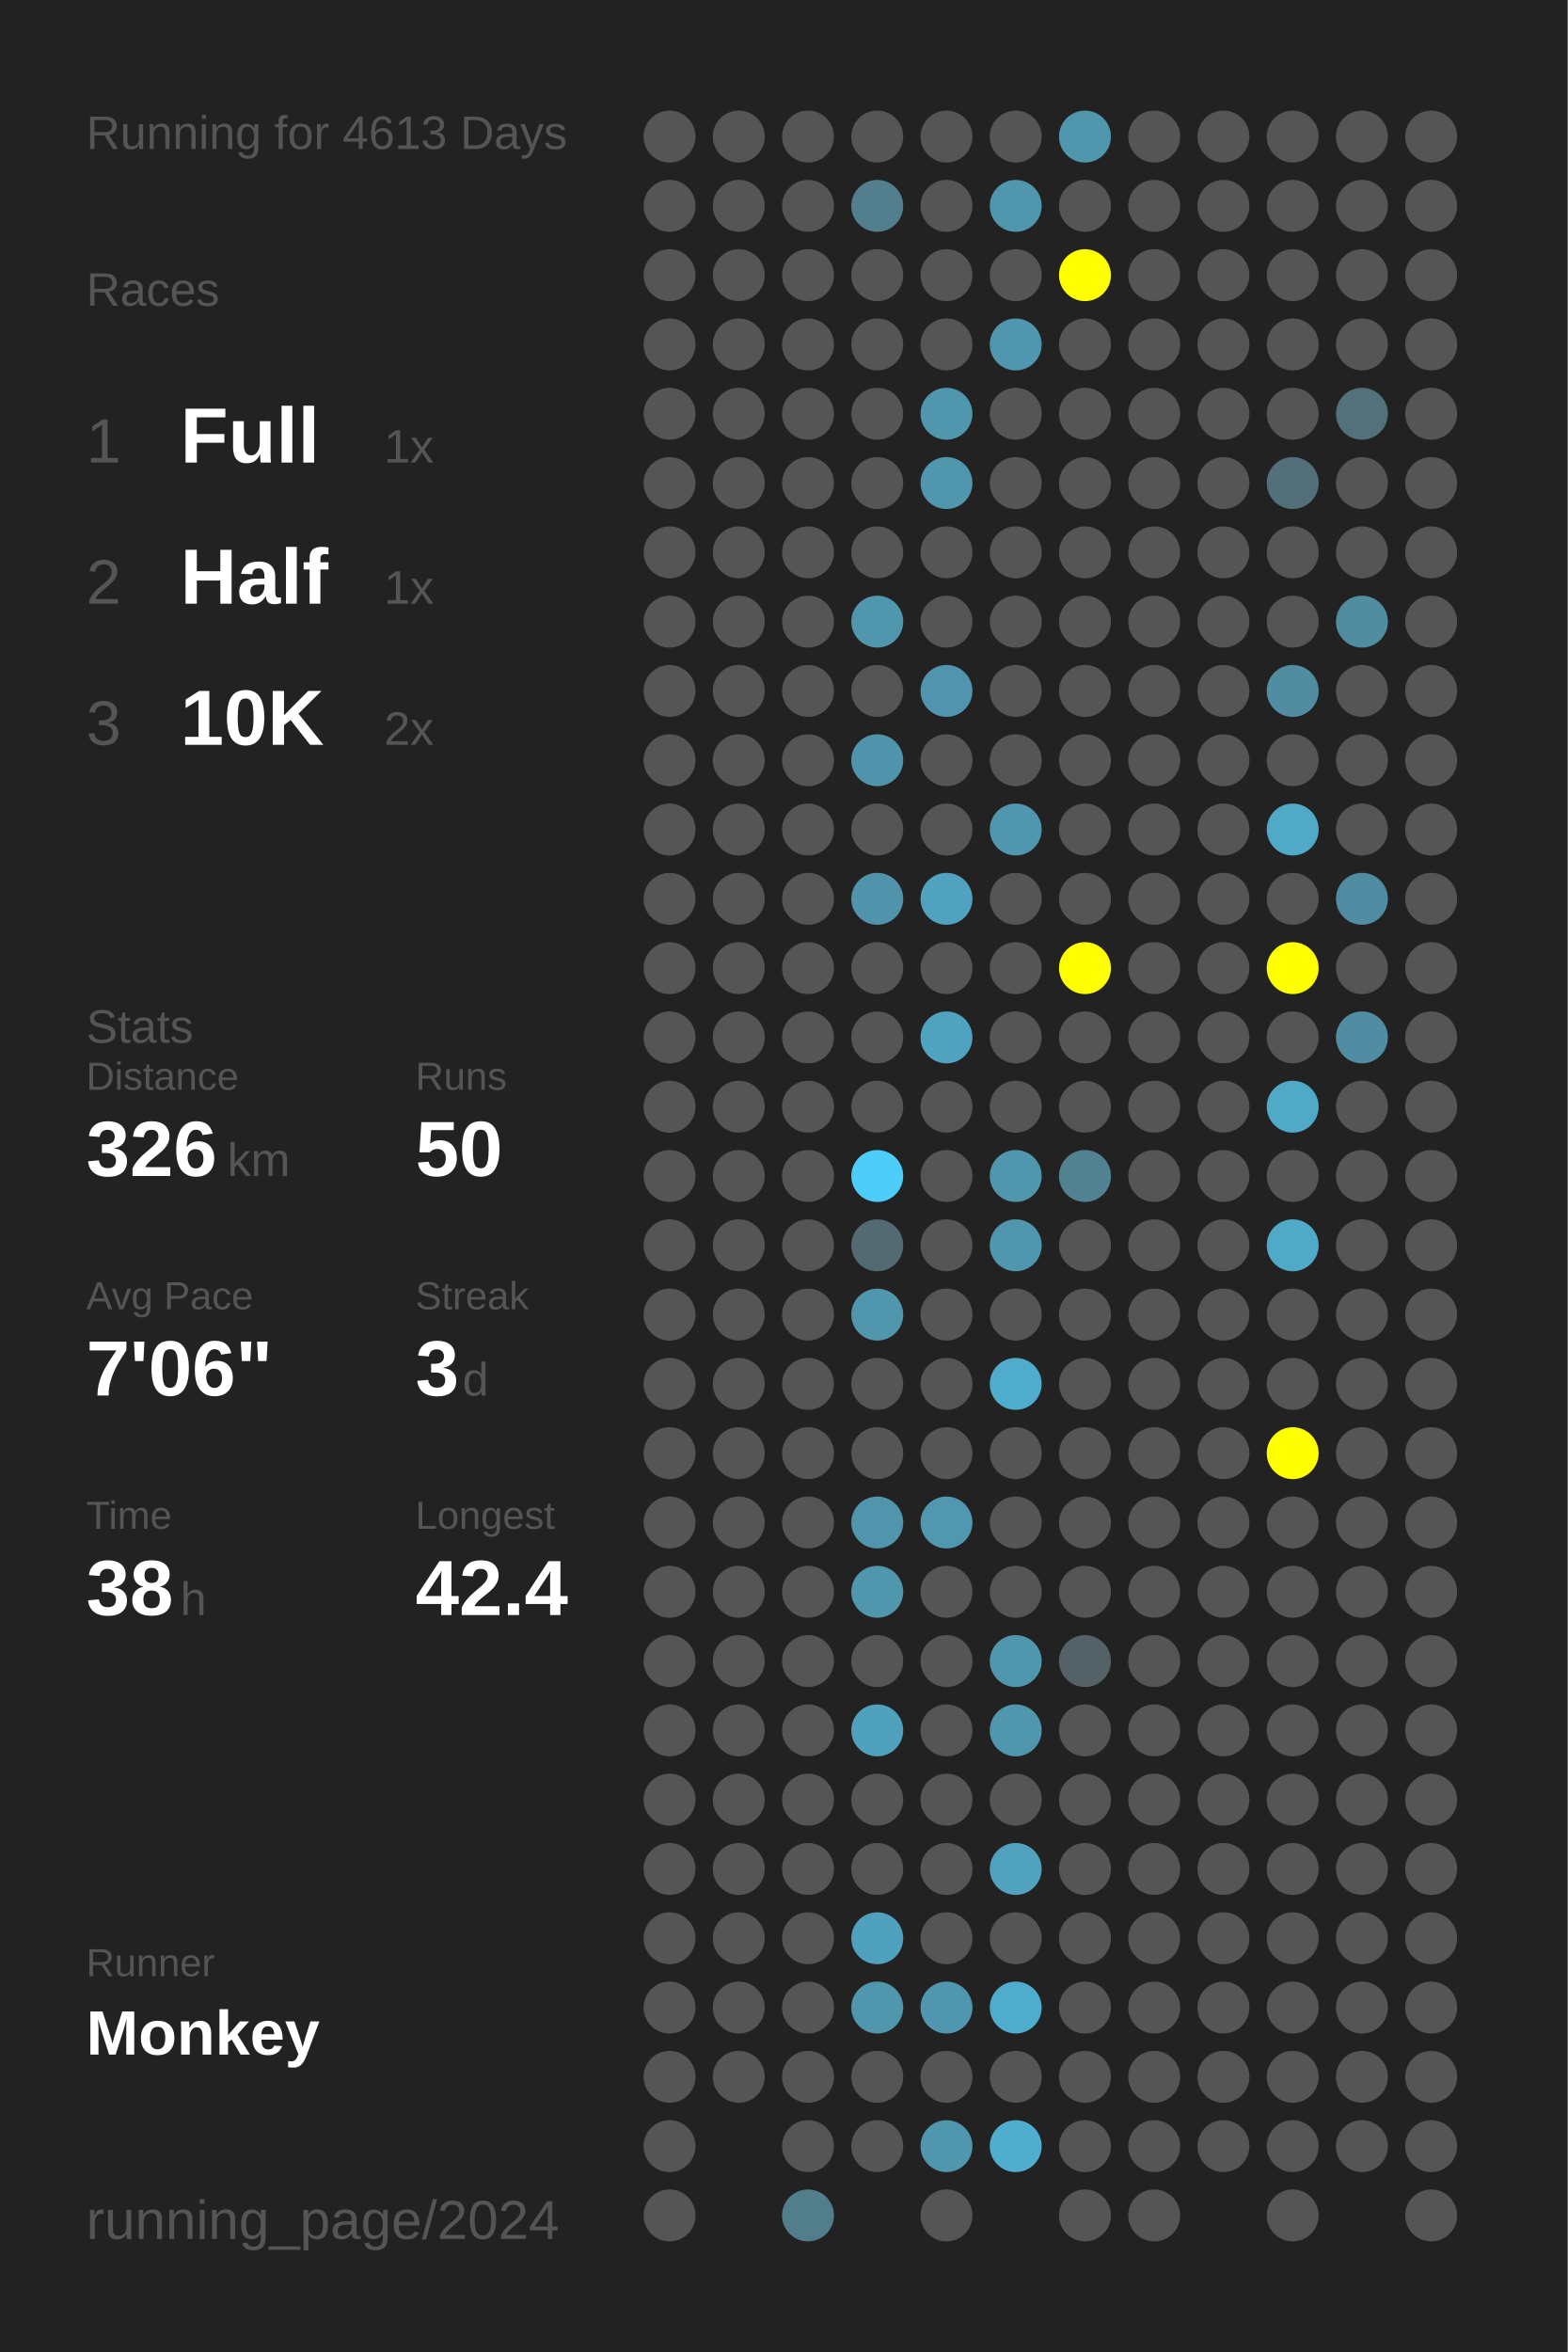
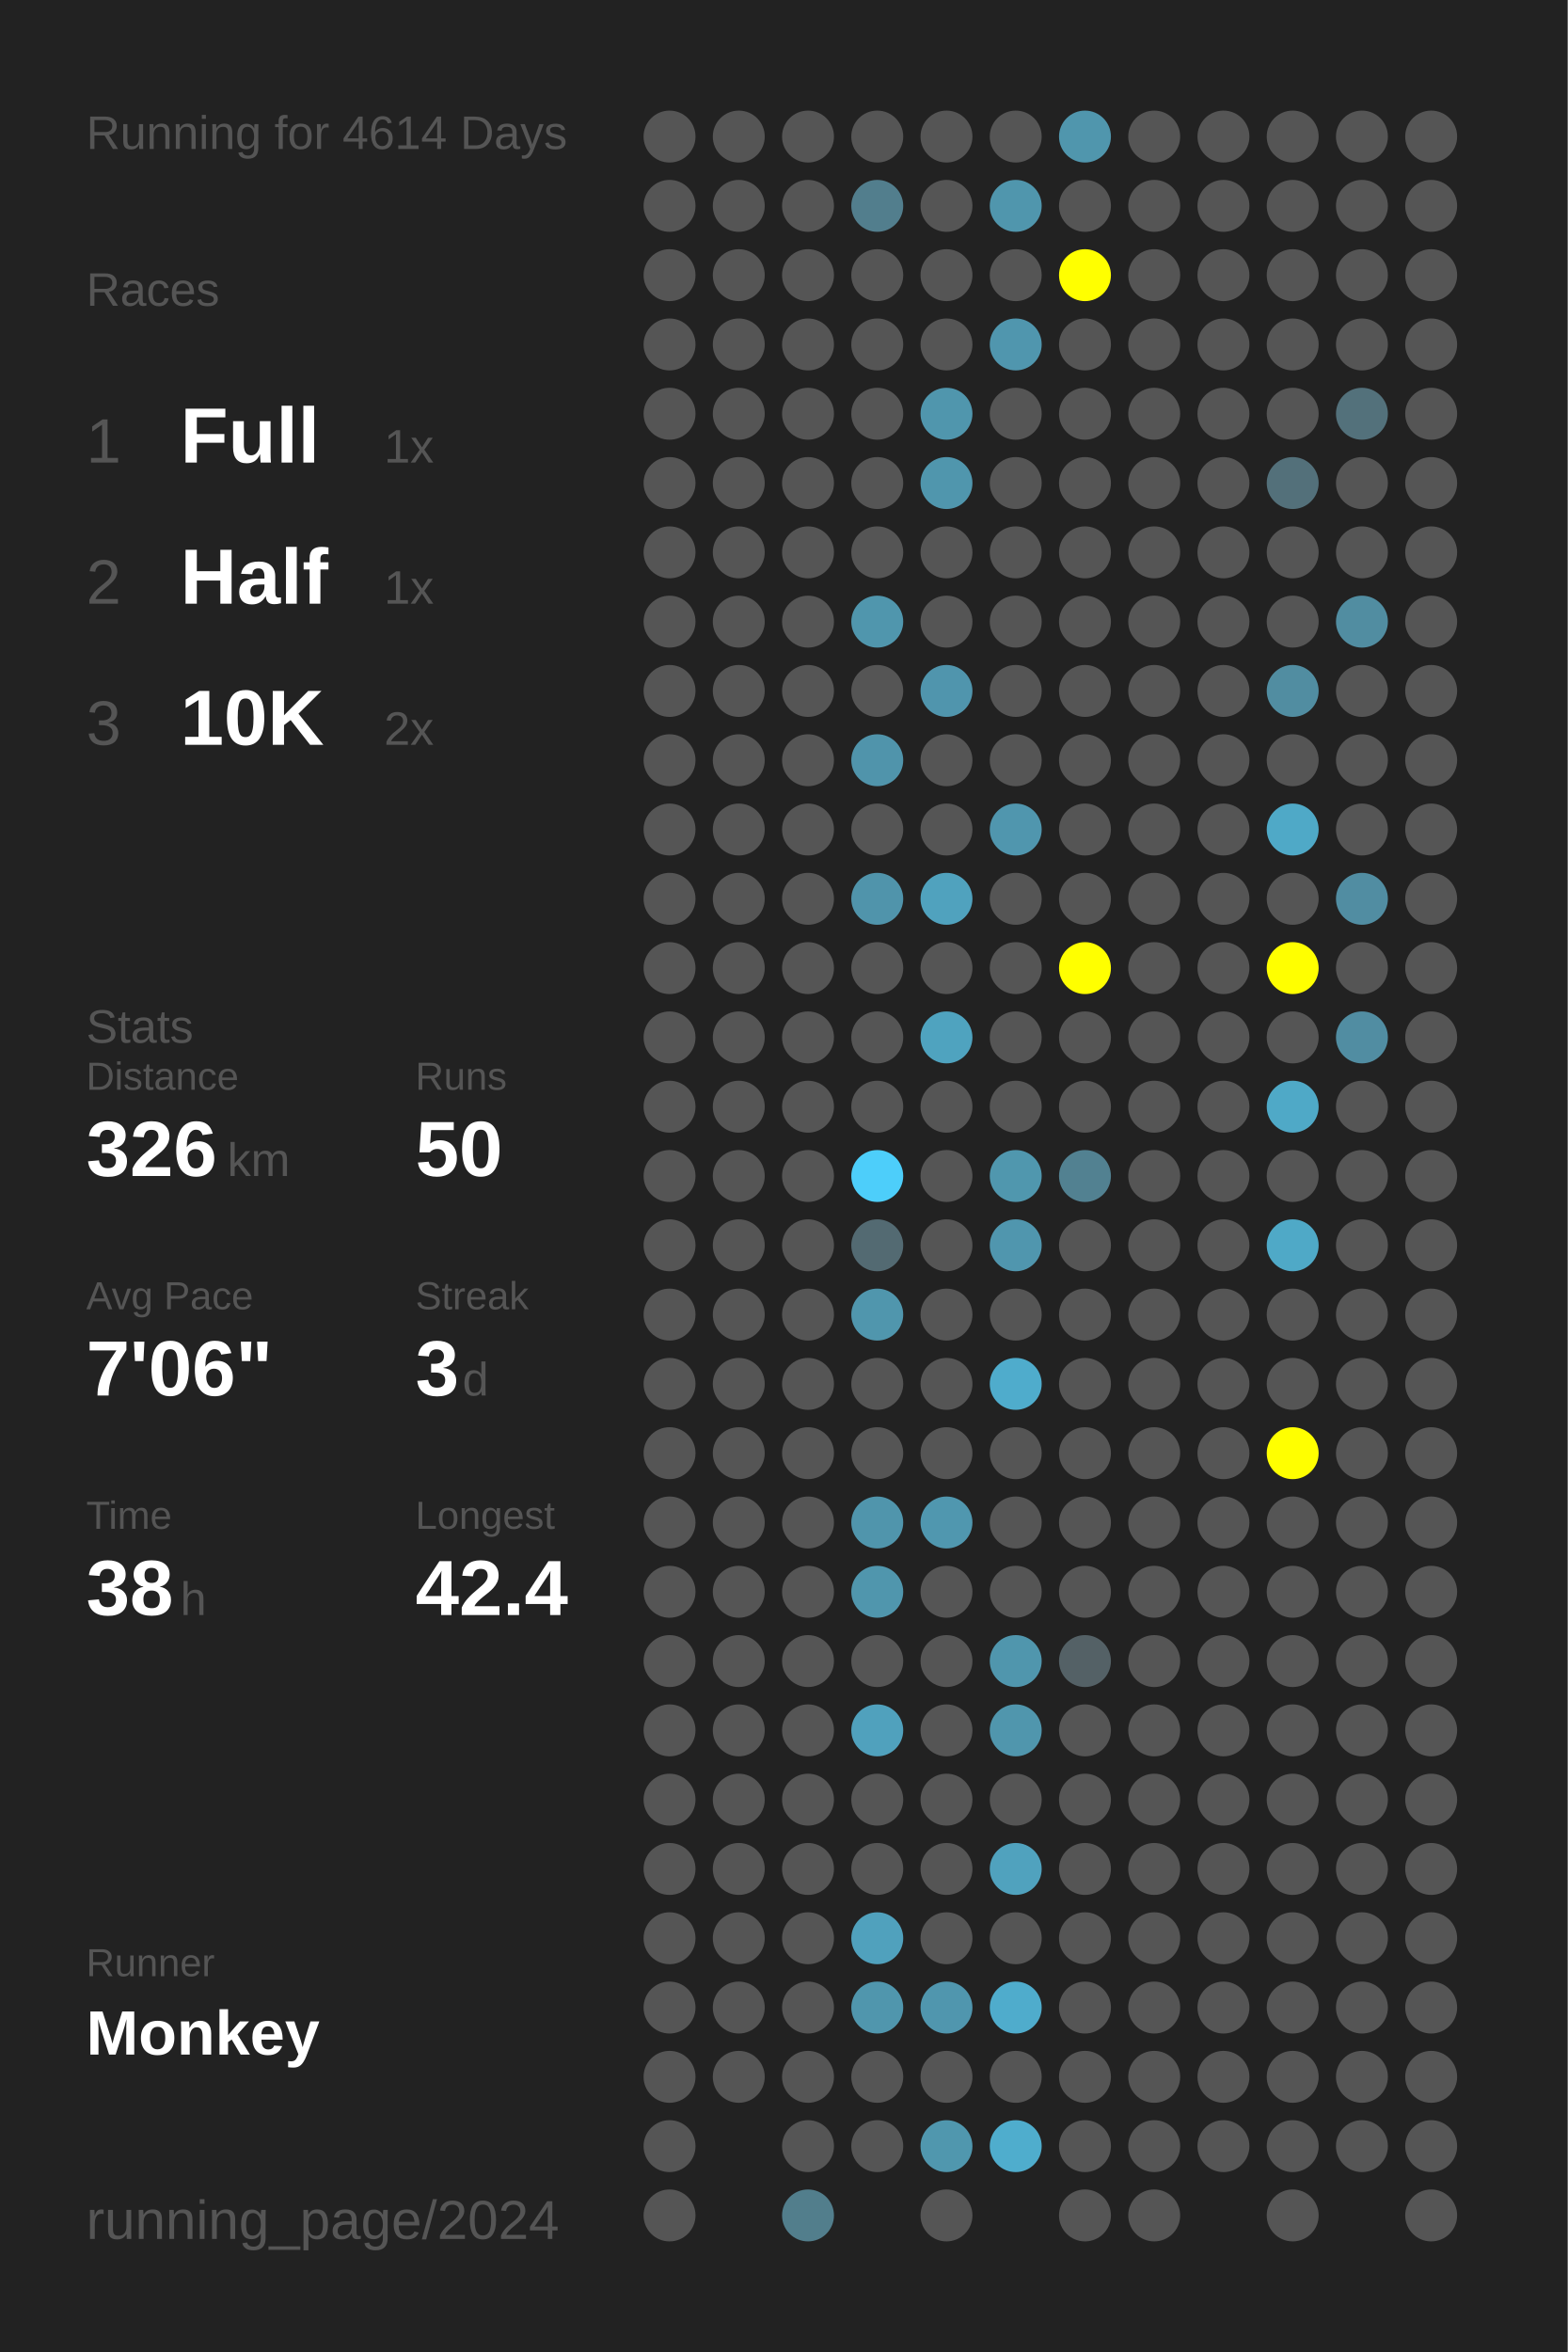
<svg xmlns="http://www.w3.org/2000/svg" baseProfile="full" height="300mm" version="1.1" viewBox="0,0,200,300" width="200mm">
  <defs />
  <rect fill="#222222" height="300" width="200" x="0" y="0" />
-   <text fill="#555555" style="font-size:6px; font-family:Arial;" x="11" y="19">Running for 4613 Days</text>
+   <text fill="#555555" style="font-size:6px; font-family:Arial;" x="11" y="19">Running for 4614 Days</text>
  <text fill="#555555" style="font-size:6px; font-family:Arial;" x="11" y="39">Races</text>
  <text fill="#555555" style="font-size:8px; font-family:Arial;" x="11" y="59">1</text>
  <text fill="#FFFFFF" style="font-size:10px; font-family:Arial; font-weight:bold;" x="23" y="59">Full</text>
  <text fill="#555555" style="font-size:6px; font-family:Arial;" x="49" y="59">1x</text>
  <text fill="#555555" style="font-size:8px; font-family:Arial;" x="11" y="77">2</text>
  <text fill="#FFFFFF" style="font-size:10px; font-family:Arial; font-weight:bold;" x="23" y="77">Half</text>
  <text fill="#555555" style="font-size:6px; font-family:Arial;" x="49" y="77">1x</text>
  <text fill="#555555" style="font-size:8px; font-family:Arial;" x="11" y="95">3</text>
  <text fill="#FFFFFF" style="font-size:10px; font-family:Arial; font-weight:bold;" x="23" y="95">10K</text>
  <text fill="#555555" style="font-size:6px; font-family:Arial;" x="49" y="95">2x</text>
  <text fill="#555555" style="font-size:6px; font-family:Arial;" x="11" y="133">Stats</text>
  <text fill="#555555" style="font-size:5px; font-family:Arial;" x="11" y="139">Distance</text>
  <text fill="#FFFFFF" style="font-size:10px; font-family:Arial; font-weight:bold;" x="11" y="150">326</text>
  <text fill="#555555" style="font-size:6px; font-family:Arial;" x="29" y="150">km</text>
  <text fill="#555555" style="font-size:5px; font-family:Arial;" x="53" y="139">Runs</text>
  <text fill="#FFFFFF" style="font-size:10px; font-family:Arial; font-weight:bold;" x="53" y="150">50</text>
  <text fill="#555555" style="font-size:5px; font-family:Arial;" x="11" y="167">Avg Pace</text>
  <text fill="#FFFFFF" style="font-size:10px; font-family:Arial; font-weight:bold;" x="11" y="178">7'06"</text>
  <text fill="#555555" style="font-size:5px; font-family:Arial;" x="53" y="167">Streak</text>
  <text fill="#FFFFFF" style="font-size:10px; font-family:Arial; font-weight:bold;" x="53" y="178">3</text>
  <text fill="#555555" style="font-size:6px; font-family:Arial;" x="59" y="178">d</text>
  <text fill="#555555" style="font-size:5px; font-family:Arial;" x="11" y="195">Time</text>
  <text fill="#FFFFFF" style="font-size:10px; font-family:Arial; font-weight:bold;" x="11" y="206">38</text>
  <text fill="#555555" style="font-size:6px; font-family:Arial;" x="23" y="206">h</text>
  <text fill="#555555" style="font-size:5px; font-family:Arial;" x="53" y="195">Longest</text>
  <text fill="#FFFFFF" style="font-size:10px; font-family:Arial; font-weight:bold;" x="53" y="206">42.4</text>
  <text fill="#555555" style="font-size:5px; font-family:Arial;" x="11" y="252.065">Runner</text>
  <text fill="#FFFFFF" style="font-size:8px; font-family:Arial; font-weight:bold;" x="11" y="262.065">Monkey</text>
  <text fill="#555555" style="font-size:7px; font-family:Arial;" x="11" y="285.581">running_page/2024</text>
  <circle cx="85.417" cy="17.419" fill="#555555" r="3.312" />
  <circle cx="85.417" cy="26.258" fill="#555555" r="3.312" />
  <circle cx="85.417" cy="35.097" fill="#555555" r="3.312" />
  <circle cx="85.417" cy="43.935" fill="#555555" r="3.312" />
  <circle cx="85.417" cy="52.774" fill="#555555" r="3.312" />
  <circle cx="85.417" cy="61.613" fill="#555555" r="3.312" />
  <circle cx="85.417" cy="70.452" fill="#555555" r="3.312" />
  <circle cx="85.417" cy="79.29" fill="#555555" r="3.312" />
  <circle cx="85.417" cy="88.129" fill="#555555" r="3.312" />
  <circle cx="85.417" cy="96.968" fill="#555555" r="3.312" />
  <circle cx="85.417" cy="105.806" fill="#555555" r="3.312" />
  <circle cx="85.417" cy="114.645" fill="#555555" r="3.312" />
  <circle cx="85.417" cy="123.484" fill="#555555" r="3.312" />
  <circle cx="85.417" cy="132.323" fill="#555555" r="3.312" />
  <circle cx="85.417" cy="141.161" fill="#555555" r="3.312" />
  <circle cx="85.417" cy="150" fill="#555555" r="3.312" />
  <circle cx="85.417" cy="158.839" fill="#555555" r="3.312" />
  <circle cx="85.417" cy="167.677" fill="#555555" r="3.312" />
  <circle cx="85.417" cy="176.516" fill="#555555" r="3.312" />
  <circle cx="85.417" cy="185.355" fill="#555555" r="3.312" />
  <circle cx="85.417" cy="194.194" fill="#555555" r="3.312" />
  <circle cx="85.417" cy="203.032" fill="#555555" r="3.312" />
  <circle cx="85.417" cy="211.871" fill="#555555" r="3.312" />
  <circle cx="85.417" cy="220.71" fill="#555555" r="3.312" />
  <circle cx="85.417" cy="229.548" fill="#555555" r="3.312" />
  <circle cx="85.417" cy="238.387" fill="#555555" r="3.312" />
  <circle cx="85.417" cy="247.226" fill="#555555" r="3.312" />
  <circle cx="85.417" cy="256.065" fill="#555555" r="3.312" />
  <circle cx="85.417" cy="264.903" fill="#555555" r="3.312" />
  <circle cx="85.417" cy="273.742" fill="#555555" r="3.312" />
  <circle cx="85.417" cy="282.581" fill="#555555" r="3.312" />
  <circle cx="94.25" cy="17.419" fill="#555555" r="3.312" />
  <circle cx="94.25" cy="26.258" fill="#555555" r="3.312" />
  <circle cx="94.25" cy="35.097" fill="#555555" r="3.312" />
  <circle cx="94.25" cy="43.935" fill="#555555" r="3.312" />
  <circle cx="94.25" cy="52.774" fill="#555555" r="3.312" />
  <circle cx="94.25" cy="61.613" fill="#555555" r="3.312" />
  <circle cx="94.25" cy="70.452" fill="#555555" r="3.312" />
  <circle cx="94.25" cy="79.29" fill="#555555" r="3.312" />
  <circle cx="94.25" cy="88.129" fill="#555555" r="3.312" />
  <circle cx="94.25" cy="96.968" fill="#555555" r="3.312" />
  <circle cx="94.25" cy="105.806" fill="#555555" r="3.312" />
  <circle cx="94.25" cy="114.645" fill="#555555" r="3.312" />
  <circle cx="94.25" cy="123.484" fill="#555555" r="3.312" />
  <circle cx="94.25" cy="132.323" fill="#555555" r="3.312" />
  <circle cx="94.25" cy="141.161" fill="#555555" r="3.312" />
  <circle cx="94.25" cy="150" fill="#555555" r="3.312" />
  <circle cx="94.25" cy="158.839" fill="#555555" r="3.312" />
  <circle cx="94.25" cy="167.677" fill="#555555" r="3.312" />
  <circle cx="94.25" cy="176.516" fill="#555555" r="3.312" />
  <circle cx="94.25" cy="185.355" fill="#555555" r="3.312" />
  <circle cx="94.25" cy="194.194" fill="#555555" r="3.312" />
  <circle cx="94.25" cy="203.032" fill="#555555" r="3.312" />
  <circle cx="94.25" cy="211.871" fill="#555555" r="3.312" />
  <circle cx="94.25" cy="220.71" fill="#555555" r="3.312" />
  <circle cx="94.25" cy="229.548" fill="#555555" r="3.312" />
  <circle cx="94.25" cy="238.387" fill="#555555" r="3.312" />
  <circle cx="94.25" cy="247.226" fill="#555555" r="3.312" />
  <circle cx="94.25" cy="256.065" fill="#555555" r="3.312" />
  <circle cx="94.25" cy="264.903" fill="#555555" r="3.312" />
  <circle cx="103.083" cy="17.419" fill="#555555" r="3.312" />
  <circle cx="103.083" cy="26.258" fill="#555555" r="3.312" />
  <circle cx="103.083" cy="35.097" fill="#555555" r="3.312" />
  <circle cx="103.083" cy="43.935" fill="#555555" r="3.312" />
  <circle cx="103.083" cy="52.774" fill="#555555" r="3.312" />
  <circle cx="103.083" cy="61.613" fill="#555555" r="3.312" />
  <circle cx="103.083" cy="70.452" fill="#555555" r="3.312" />
  <circle cx="103.083" cy="79.29" fill="#555555" r="3.312" />
  <circle cx="103.083" cy="88.129" fill="#555555" r="3.312" />
  <circle cx="103.083" cy="96.968" fill="#555555" r="3.312" />
  <circle cx="103.083" cy="105.806" fill="#555555" r="3.312" />
  <circle cx="103.083" cy="114.645" fill="#555555" r="3.312" />
  <circle cx="103.083" cy="123.484" fill="#555555" r="3.312" />
  <circle cx="103.083" cy="132.323" fill="#555555" r="3.312" />
  <circle cx="103.083" cy="141.161" fill="#555555" r="3.312" />
  <circle cx="103.083" cy="150" fill="#555555" r="3.312" />
  <circle cx="103.083" cy="158.839" fill="#555555" r="3.312" />
  <circle cx="103.083" cy="167.677" fill="#555555" r="3.312" />
  <circle cx="103.083" cy="176.516" fill="#555555" r="3.312" />
  <circle cx="103.083" cy="185.355" fill="#555555" r="3.312" />
  <circle cx="103.083" cy="194.194" fill="#555555" r="3.312" />
  <circle cx="103.083" cy="203.032" fill="#555555" r="3.312" />
  <circle cx="103.083" cy="211.871" fill="#555555" r="3.312" />
  <circle cx="103.083" cy="220.71" fill="#555555" r="3.312" />
  <circle cx="103.083" cy="229.548" fill="#555555" r="3.312" />
  <circle cx="103.083" cy="238.387" fill="#555555" r="3.312" />
  <circle cx="103.083" cy="247.226" fill="#555555" r="3.312" />
  <circle cx="103.083" cy="256.065" fill="#555555" r="3.312" />
  <circle cx="103.083" cy="264.903" fill="#555555" r="3.312" />
  <circle cx="103.083" cy="273.742" fill="#555555" r="3.312" />
  <circle cx="103.083" cy="282.581" fill="#527e8c" r="3.312" />
  <circle cx="111.917" cy="17.419" fill="#555555" r="3.312" />
  <circle cx="111.917" cy="26.258" fill="#527e8d" r="3.312" />
  <circle cx="111.917" cy="35.097" fill="#555555" r="3.312" />
  <circle cx="111.917" cy="43.935" fill="#555555" r="3.312" />
  <circle cx="111.917" cy="52.774" fill="#555555" r="3.312" />
  <circle cx="111.917" cy="61.613" fill="#555555" r="3.312" />
  <circle cx="111.917" cy="70.452" fill="#555555" r="3.312" />
  <circle cx="111.917" cy="79.29" fill="#5096ad" r="3.312" />
  <circle cx="111.917" cy="88.129" fill="#555555" r="3.312" />
  <circle cx="111.917" cy="96.968" fill="#5094ab" r="3.312" />
  <circle cx="111.917" cy="105.806" fill="#555555" r="3.312" />
  <circle cx="111.917" cy="114.645" fill="#5094ab" r="3.312" />
  <circle cx="111.917" cy="123.484" fill="#555555" r="3.312" />
  <circle cx="111.917" cy="132.323" fill="#555555" r="3.312" />
  <circle cx="111.917" cy="141.161" fill="#555555" r="3.312" />
  <circle cx="111.917" cy="150" fill="#4dcefa" r="3.312" />
  <circle cx="111.917" cy="158.839" fill="#536a72" r="3.312" />
  <circle cx="111.917" cy="167.677" fill="#5096ad" r="3.312" />
  <circle cx="111.917" cy="176.516" fill="#555555" r="3.312" />
  <circle cx="111.917" cy="185.355" fill="#555555" r="3.312" />
  <circle cx="111.917" cy="194.194" fill="#5095ac" r="3.312" />
  <circle cx="111.917" cy="203.032" fill="#5096ad" r="3.312" />
  <circle cx="111.917" cy="211.871" fill="#555555" r="3.312" />
  <circle cx="111.917" cy="220.71" fill="#50a1bd" r="3.312" />
  <circle cx="111.917" cy="229.548" fill="#555555" r="3.312" />
  <circle cx="111.917" cy="238.387" fill="#555555" r="3.312" />
  <circle cx="111.917" cy="247.226" fill="#50a1bd" r="3.312" />
  <circle cx="111.917" cy="256.065" fill="#5096ad" r="3.312" />
  <circle cx="111.917" cy="264.903" fill="#555555" r="3.312" />
  <circle cx="111.917" cy="273.742" fill="#555555" r="3.312" />
  <circle cx="120.75" cy="17.419" fill="#555555" r="3.312" />
  <circle cx="120.75" cy="26.258" fill="#555555" r="3.312" />
  <circle cx="120.75" cy="35.097" fill="#555555" r="3.312" />
  <circle cx="120.75" cy="43.935" fill="#555555" r="3.312" />
  <circle cx="120.75" cy="52.774" fill="#5096ad" r="3.312" />
  <circle cx="120.75" cy="61.613" fill="#5096ad" r="3.312" />
  <circle cx="120.75" cy="70.452" fill="#555555" r="3.312" />
  <circle cx="120.75" cy="79.29" fill="#555555" r="3.312" />
  <circle cx="120.75" cy="88.129" fill="#5095ad" r="3.312" />
  <circle cx="120.75" cy="96.968" fill="#555555" r="3.312" />
  <circle cx="120.75" cy="105.806" fill="#555555" r="3.312" />
  <circle cx="120.75" cy="114.645" fill="#50a2be" r="3.312" />
  <circle cx="120.75" cy="123.484" fill="#555555" r="3.312" />
  <circle cx="120.75" cy="132.323" fill="#4fa3bf" r="3.312" />
  <circle cx="120.75" cy="141.161" fill="#555555" r="3.312" />
  <circle cx="120.75" cy="150" fill="#555555" r="3.312" />
  <circle cx="120.75" cy="158.839" fill="#555555" r="3.312" />
  <circle cx="120.75" cy="167.677" fill="#555555" r="3.312" />
  <circle cx="120.75" cy="176.516" fill="#555555" r="3.312" />
  <circle cx="120.75" cy="185.355" fill="#555555" r="3.312" />
  <circle cx="120.75" cy="194.194" fill="#5097af" r="3.312" />
  <circle cx="120.75" cy="203.032" fill="#555555" r="3.312" />
  <circle cx="120.75" cy="211.871" fill="#555555" r="3.312" />
  <circle cx="120.75" cy="220.71" fill="#555555" r="3.312" />
  <circle cx="120.75" cy="229.548" fill="#555555" r="3.312" />
  <circle cx="120.75" cy="238.387" fill="#555555" r="3.312" />
  <circle cx="120.75" cy="247.226" fill="#555555" r="3.312" />
  <circle cx="120.75" cy="256.065" fill="#5096ae" r="3.312" />
  <circle cx="120.75" cy="264.903" fill="#555555" r="3.312" />
  <circle cx="120.75" cy="273.742" fill="#5097ae" r="3.312" />
  <circle cx="120.75" cy="282.581" fill="#555555" r="3.312" />
  <circle cx="129.583" cy="17.419" fill="#555555" r="3.312" />
  <circle cx="129.583" cy="26.258" fill="#5096ad" r="3.312" />
  <circle cx="129.583" cy="35.097" fill="#555555" r="3.312" />
  <circle cx="129.583" cy="43.935" fill="#5096ae" r="3.312" />
  <circle cx="129.583" cy="52.774" fill="#555555" r="3.312" />
  <circle cx="129.583" cy="61.613" fill="#555555" r="3.312" />
  <circle cx="129.583" cy="70.452" fill="#555555" r="3.312" />
  <circle cx="129.583" cy="79.29" fill="#555555" r="3.312" />
  <circle cx="129.583" cy="88.129" fill="#555555" r="3.312" />
  <circle cx="129.583" cy="96.968" fill="#555555" r="3.312" />
  <circle cx="129.583" cy="105.806" fill="#5096ae" r="3.312" />
  <circle cx="129.583" cy="114.645" fill="#555555" r="3.312" />
  <circle cx="129.583" cy="123.484" fill="#555555" r="3.312" />
  <circle cx="129.583" cy="132.323" fill="#555555" r="3.312" />
  <circle cx="129.583" cy="141.161" fill="#555555" r="3.312" />
  <circle cx="129.583" cy="150" fill="#5097ae" r="3.312" />
  <circle cx="129.583" cy="158.839" fill="#5096ae" r="3.312" />
  <circle cx="129.583" cy="167.677" fill="#555555" r="3.312" />
  <circle cx="129.583" cy="176.516" fill="#4faccc" r="3.312" />
  <circle cx="129.583" cy="185.355" fill="#555555" r="3.312" />
  <circle cx="129.583" cy="194.194" fill="#555555" r="3.312" />
  <circle cx="129.583" cy="203.032" fill="#555555" r="3.312" />
  <circle cx="129.583" cy="211.871" fill="#5096ad" r="3.312" />
  <circle cx="129.583" cy="220.71" fill="#5096ad" r="3.312" />
  <circle cx="129.583" cy="229.548" fill="#555555" r="3.312" />
  <circle cx="129.583" cy="238.387" fill="#50a2be" r="3.312" />
  <circle cx="129.583" cy="247.226" fill="#555555" r="3.312" />
  <circle cx="129.583" cy="256.065" fill="#4faccc" r="3.312" />
  <circle cx="129.583" cy="264.903" fill="#555555" r="3.312" />
  <circle cx="129.583" cy="273.742" fill="#4fadcd" r="3.312" />
  <circle cx="138.417" cy="17.419" fill="#5096ad" r="3.312" />
  <circle cx="138.417" cy="26.258" fill="#555555" r="3.312" />
  <circle cx="138.417" cy="35.097" fill="#FFFF00" r="3.312" />
  <circle cx="138.417" cy="43.935" fill="#555555" r="3.312" />
  <circle cx="138.417" cy="52.774" fill="#555555" r="3.312" />
  <circle cx="138.417" cy="61.613" fill="#555555" r="3.312" />
  <circle cx="138.417" cy="70.452" fill="#555555" r="3.312" />
  <circle cx="138.417" cy="79.29" fill="#555555" r="3.312" />
  <circle cx="138.417" cy="88.129" fill="#555555" r="3.312" />
  <circle cx="138.417" cy="96.968" fill="#555555" r="3.312" />
  <circle cx="138.417" cy="105.806" fill="#555555" r="3.312" />
  <circle cx="138.417" cy="114.645" fill="#555555" r="3.312" />
  <circle cx="138.417" cy="123.484" fill="#FFFF00" r="3.312" />
  <circle cx="138.417" cy="132.323" fill="#555555" r="3.312" />
  <circle cx="138.417" cy="141.161" fill="#555555" r="3.312" />
  <circle cx="138.417" cy="150" fill="#528191" r="3.312" />
  <circle cx="138.417" cy="158.839" fill="#555555" r="3.312" />
  <circle cx="138.417" cy="167.677" fill="#555555" r="3.312" />
  <circle cx="138.417" cy="176.516" fill="#555555" r="3.312" />
  <circle cx="138.417" cy="185.355" fill="#555555" r="3.312" />
  <circle cx="138.417" cy="194.194" fill="#555555" r="3.312" />
  <circle cx="138.417" cy="203.032" fill="#555555" r="3.312" />
  <circle cx="138.417" cy="211.871" fill="#546166" r="3.312" />
  <circle cx="138.417" cy="220.71" fill="#555555" r="3.312" />
  <circle cx="138.417" cy="229.548" fill="#555555" r="3.312" />
  <circle cx="138.417" cy="238.387" fill="#555555" r="3.312" />
  <circle cx="138.417" cy="247.226" fill="#555555" r="3.312" />
  <circle cx="138.417" cy="256.065" fill="#555555" r="3.312" />
  <circle cx="138.417" cy="264.903" fill="#555555" r="3.312" />
  <circle cx="138.417" cy="273.742" fill="#555555" r="3.312" />
  <circle cx="138.417" cy="282.581" fill="#555555" r="3.312" />
  <circle cx="147.25" cy="17.419" fill="#555555" r="3.312" />
  <circle cx="147.25" cy="26.258" fill="#555555" r="3.312" />
  <circle cx="147.25" cy="35.097" fill="#555555" r="3.312" />
  <circle cx="147.25" cy="43.935" fill="#555555" r="3.312" />
  <circle cx="147.25" cy="52.774" fill="#555555" r="3.312" />
  <circle cx="147.25" cy="61.613" fill="#555555" r="3.312" />
  <circle cx="147.25" cy="70.452" fill="#555555" r="3.312" />
  <circle cx="147.25" cy="79.29" fill="#555555" r="3.312" />
  <circle cx="147.25" cy="88.129" fill="#555555" r="3.312" />
  <circle cx="147.25" cy="96.968" fill="#555555" r="3.312" />
  <circle cx="147.25" cy="105.806" fill="#555555" r="3.312" />
  <circle cx="147.25" cy="114.645" fill="#555555" r="3.312" />
  <circle cx="147.25" cy="123.484" fill="#555555" r="3.312" />
  <circle cx="147.25" cy="132.323" fill="#555555" r="3.312" />
  <circle cx="147.25" cy="141.161" fill="#555555" r="3.312" />
  <circle cx="147.25" cy="150" fill="#555555" r="3.312" />
  <circle cx="147.25" cy="158.839" fill="#555555" r="3.312" />
  <circle cx="147.25" cy="167.677" fill="#555555" r="3.312" />
  <circle cx="147.25" cy="176.516" fill="#555555" r="3.312" />
  <circle cx="147.25" cy="185.355" fill="#555555" r="3.312" />
  <circle cx="147.25" cy="194.194" fill="#555555" r="3.312" />
  <circle cx="147.25" cy="203.032" fill="#555555" r="3.312" />
  <circle cx="147.25" cy="211.871" fill="#555555" r="3.312" />
  <circle cx="147.25" cy="220.71" fill="#555555" r="3.312" />
  <circle cx="147.25" cy="229.548" fill="#555555" r="3.312" />
  <circle cx="147.25" cy="238.387" fill="#555555" r="3.312" />
  <circle cx="147.25" cy="247.226" fill="#555555" r="3.312" />
  <circle cx="147.25" cy="256.065" fill="#555555" r="3.312" />
  <circle cx="147.25" cy="264.903" fill="#555555" r="3.312" />
  <circle cx="147.25" cy="273.742" fill="#555555" r="3.312" />
  <circle cx="147.25" cy="282.581" fill="#555555" r="3.312" />
  <circle cx="156.083" cy="17.419" fill="#555555" r="3.312" />
  <circle cx="156.083" cy="26.258" fill="#555555" r="3.312" />
  <circle cx="156.083" cy="35.097" fill="#555555" r="3.312" />
  <circle cx="156.083" cy="43.935" fill="#555555" r="3.312" />
  <circle cx="156.083" cy="52.774" fill="#555555" r="3.312" />
  <circle cx="156.083" cy="61.613" fill="#555555" r="3.312" />
  <circle cx="156.083" cy="70.452" fill="#555555" r="3.312" />
  <circle cx="156.083" cy="79.29" fill="#555555" r="3.312" />
  <circle cx="156.083" cy="88.129" fill="#555555" r="3.312" />
  <circle cx="156.083" cy="96.968" fill="#555555" r="3.312" />
  <circle cx="156.083" cy="105.806" fill="#555555" r="3.312" />
  <circle cx="156.083" cy="114.645" fill="#555555" r="3.312" />
  <circle cx="156.083" cy="123.484" fill="#555555" r="3.312" />
  <circle cx="156.083" cy="132.323" fill="#555555" r="3.312" />
  <circle cx="156.083" cy="141.161" fill="#555555" r="3.312" />
  <circle cx="156.083" cy="150" fill="#555555" r="3.312" />
  <circle cx="156.083" cy="158.839" fill="#555555" r="3.312" />
  <circle cx="156.083" cy="167.677" fill="#555555" r="3.312" />
  <circle cx="156.083" cy="176.516" fill="#555555" r="3.312" />
  <circle cx="156.083" cy="185.355" fill="#555555" r="3.312" />
  <circle cx="156.083" cy="194.194" fill="#555555" r="3.312" />
  <circle cx="156.083" cy="203.032" fill="#555555" r="3.312" />
  <circle cx="156.083" cy="211.871" fill="#555555" r="3.312" />
  <circle cx="156.083" cy="220.71" fill="#555555" r="3.312" />
  <circle cx="156.083" cy="229.548" fill="#555555" r="3.312" />
  <circle cx="156.083" cy="238.387" fill="#555555" r="3.312" />
  <circle cx="156.083" cy="247.226" fill="#555555" r="3.312" />
  <circle cx="156.083" cy="256.065" fill="#555555" r="3.312" />
  <circle cx="156.083" cy="264.903" fill="#555555" r="3.312" />
  <circle cx="156.083" cy="273.742" fill="#555555" r="3.312" />
  <circle cx="164.917" cy="17.419" fill="#555555" r="3.312" />
  <circle cx="164.917" cy="26.258" fill="#555555" r="3.312" />
  <circle cx="164.917" cy="35.097" fill="#555555" r="3.312" />
  <circle cx="164.917" cy="43.935" fill="#555555" r="3.312" />
  <circle cx="164.917" cy="52.774" fill="#555555" r="3.312" />
  <circle cx="164.917" cy="61.613" fill="#53707a" r="3.312" />
  <circle cx="164.917" cy="70.452" fill="#555555" r="3.312" />
  <circle cx="164.917" cy="79.29" fill="#555555" r="3.312" />
  <circle cx="164.917" cy="88.129" fill="#518da1" r="3.312" />
  <circle cx="164.917" cy="96.968" fill="#555555" r="3.312" />
  <circle cx="164.917" cy="105.806" fill="#4fa9c7" r="3.312" />
  <circle cx="164.917" cy="114.645" fill="#555555" r="3.312" />
  <circle cx="164.917" cy="123.484" fill="#FFFF00" r="3.312" />
  <circle cx="164.917" cy="132.323" fill="#555555" r="3.312" />
  <circle cx="164.917" cy="141.161" fill="#4fa9c7" r="3.312" />
  <circle cx="164.917" cy="150" fill="#555555" r="3.312" />
  <circle cx="164.917" cy="158.839" fill="#4fa9c7" r="3.312" />
  <circle cx="164.917" cy="167.677" fill="#555555" r="3.312" />
  <circle cx="164.917" cy="176.516" fill="#555555" r="3.312" />
  <circle cx="164.917" cy="185.355" fill="#FFFF00" r="3.312" />
  <circle cx="164.917" cy="194.194" fill="#555555" r="3.312" />
  <circle cx="164.917" cy="203.032" fill="#555555" r="3.312" />
  <circle cx="164.917" cy="211.871" fill="#555555" r="3.312" />
  <circle cx="164.917" cy="220.71" fill="#555555" r="3.312" />
  <circle cx="164.917" cy="229.548" fill="#555555" r="3.312" />
  <circle cx="164.917" cy="238.387" fill="#555555" r="3.312" />
  <circle cx="164.917" cy="247.226" fill="#555555" r="3.312" />
  <circle cx="164.917" cy="256.065" fill="#555555" r="3.312" />
  <circle cx="164.917" cy="264.903" fill="#555555" r="3.312" />
  <circle cx="164.917" cy="273.742" fill="#555555" r="3.312" />
  <circle cx="164.917" cy="282.581" fill="#555555" r="3.312" />
  <circle cx="173.75" cy="17.419" fill="#555555" r="3.312" />
  <circle cx="173.75" cy="26.258" fill="#555555" r="3.312" />
  <circle cx="173.75" cy="35.097" fill="#555555" r="3.312" />
  <circle cx="173.75" cy="43.935" fill="#555555" r="3.312" />
  <circle cx="173.75" cy="52.774" fill="#53717b" r="3.312" />
  <circle cx="173.75" cy="61.613" fill="#555555" r="3.312" />
  <circle cx="173.75" cy="70.452" fill="#555555" r="3.312" />
  <circle cx="173.75" cy="79.29" fill="#518da1" r="3.312" />
  <circle cx="173.75" cy="88.129" fill="#555555" r="3.312" />
  <circle cx="173.75" cy="96.968" fill="#555555" r="3.312" />
  <circle cx="173.75" cy="105.806" fill="#555555" r="3.312" />
  <circle cx="173.75" cy="114.645" fill="#518da2" r="3.312" />
  <circle cx="173.75" cy="123.484" fill="#555555" r="3.312" />
  <circle cx="173.75" cy="132.323" fill="#518da2" r="3.312" />
  <circle cx="173.75" cy="141.161" fill="#555555" r="3.312" />
  <circle cx="173.75" cy="150" fill="#555555" r="3.312" />
  <circle cx="173.75" cy="158.839" fill="#555555" r="3.312" />
  <circle cx="173.75" cy="167.677" fill="#555555" r="3.312" />
  <circle cx="173.75" cy="176.516" fill="#555555" r="3.312" />
  <circle cx="173.75" cy="185.355" fill="#555555" r="3.312" />
  <circle cx="173.75" cy="194.194" fill="#555555" r="3.312" />
  <circle cx="173.75" cy="203.032" fill="#555555" r="3.312" />
  <circle cx="173.75" cy="211.871" fill="#555555" r="3.312" />
  <circle cx="173.75" cy="220.71" fill="#555555" r="3.312" />
  <circle cx="173.75" cy="229.548" fill="#555555" r="3.312" />
  <circle cx="173.75" cy="238.387" fill="#555555" r="3.312" />
  <circle cx="173.75" cy="247.226" fill="#555555" r="3.312" />
  <circle cx="173.75" cy="256.065" fill="#555555" r="3.312" />
  <circle cx="173.75" cy="264.903" fill="#555555" r="3.312" />
  <circle cx="173.75" cy="273.742" fill="#555555" r="3.312" />
  <circle cx="182.583" cy="17.419" fill="#555555" r="3.312" />
  <circle cx="182.583" cy="26.258" fill="#555555" r="3.312" />
  <circle cx="182.583" cy="35.097" fill="#555555" r="3.312" />
  <circle cx="182.583" cy="43.935" fill="#555555" r="3.312" />
  <circle cx="182.583" cy="52.774" fill="#555555" r="3.312" />
  <circle cx="182.583" cy="61.613" fill="#555555" r="3.312" />
  <circle cx="182.583" cy="70.452" fill="#555555" r="3.312" />
  <circle cx="182.583" cy="79.29" fill="#555555" r="3.312" />
  <circle cx="182.583" cy="88.129" fill="#555555" r="3.312" />
  <circle cx="182.583" cy="96.968" fill="#555555" r="3.312" />
  <circle cx="182.583" cy="105.806" fill="#555555" r="3.312" />
  <circle cx="182.583" cy="114.645" fill="#555555" r="3.312" />
  <circle cx="182.583" cy="123.484" fill="#555555" r="3.312" />
  <circle cx="182.583" cy="132.323" fill="#555555" r="3.312" />
  <circle cx="182.583" cy="141.161" fill="#555555" r="3.312" />
  <circle cx="182.583" cy="150" fill="#555555" r="3.312" />
  <circle cx="182.583" cy="158.839" fill="#555555" r="3.312" />
  <circle cx="182.583" cy="167.677" fill="#555555" r="3.312" />
  <circle cx="182.583" cy="176.516" fill="#555555" r="3.312" />
  <circle cx="182.583" cy="185.355" fill="#555555" r="3.312" />
  <circle cx="182.583" cy="194.194" fill="#555555" r="3.312" />
  <circle cx="182.583" cy="203.032" fill="#555555" r="3.312" />
  <circle cx="182.583" cy="211.871" fill="#555555" r="3.312" />
  <circle cx="182.583" cy="220.71" fill="#555555" r="3.312" />
  <circle cx="182.583" cy="229.548" fill="#555555" r="3.312" />
  <circle cx="182.583" cy="238.387" fill="#555555" r="3.312" />
  <circle cx="182.583" cy="247.226" fill="#555555" r="3.312" />
  <circle cx="182.583" cy="256.065" fill="#555555" r="3.312" />
  <circle cx="182.583" cy="264.903" fill="#555555" r="3.312" />
  <circle cx="182.583" cy="273.742" fill="#555555" r="3.312" />
  <circle cx="182.583" cy="282.581" fill="#555555" r="3.312" />
</svg>
